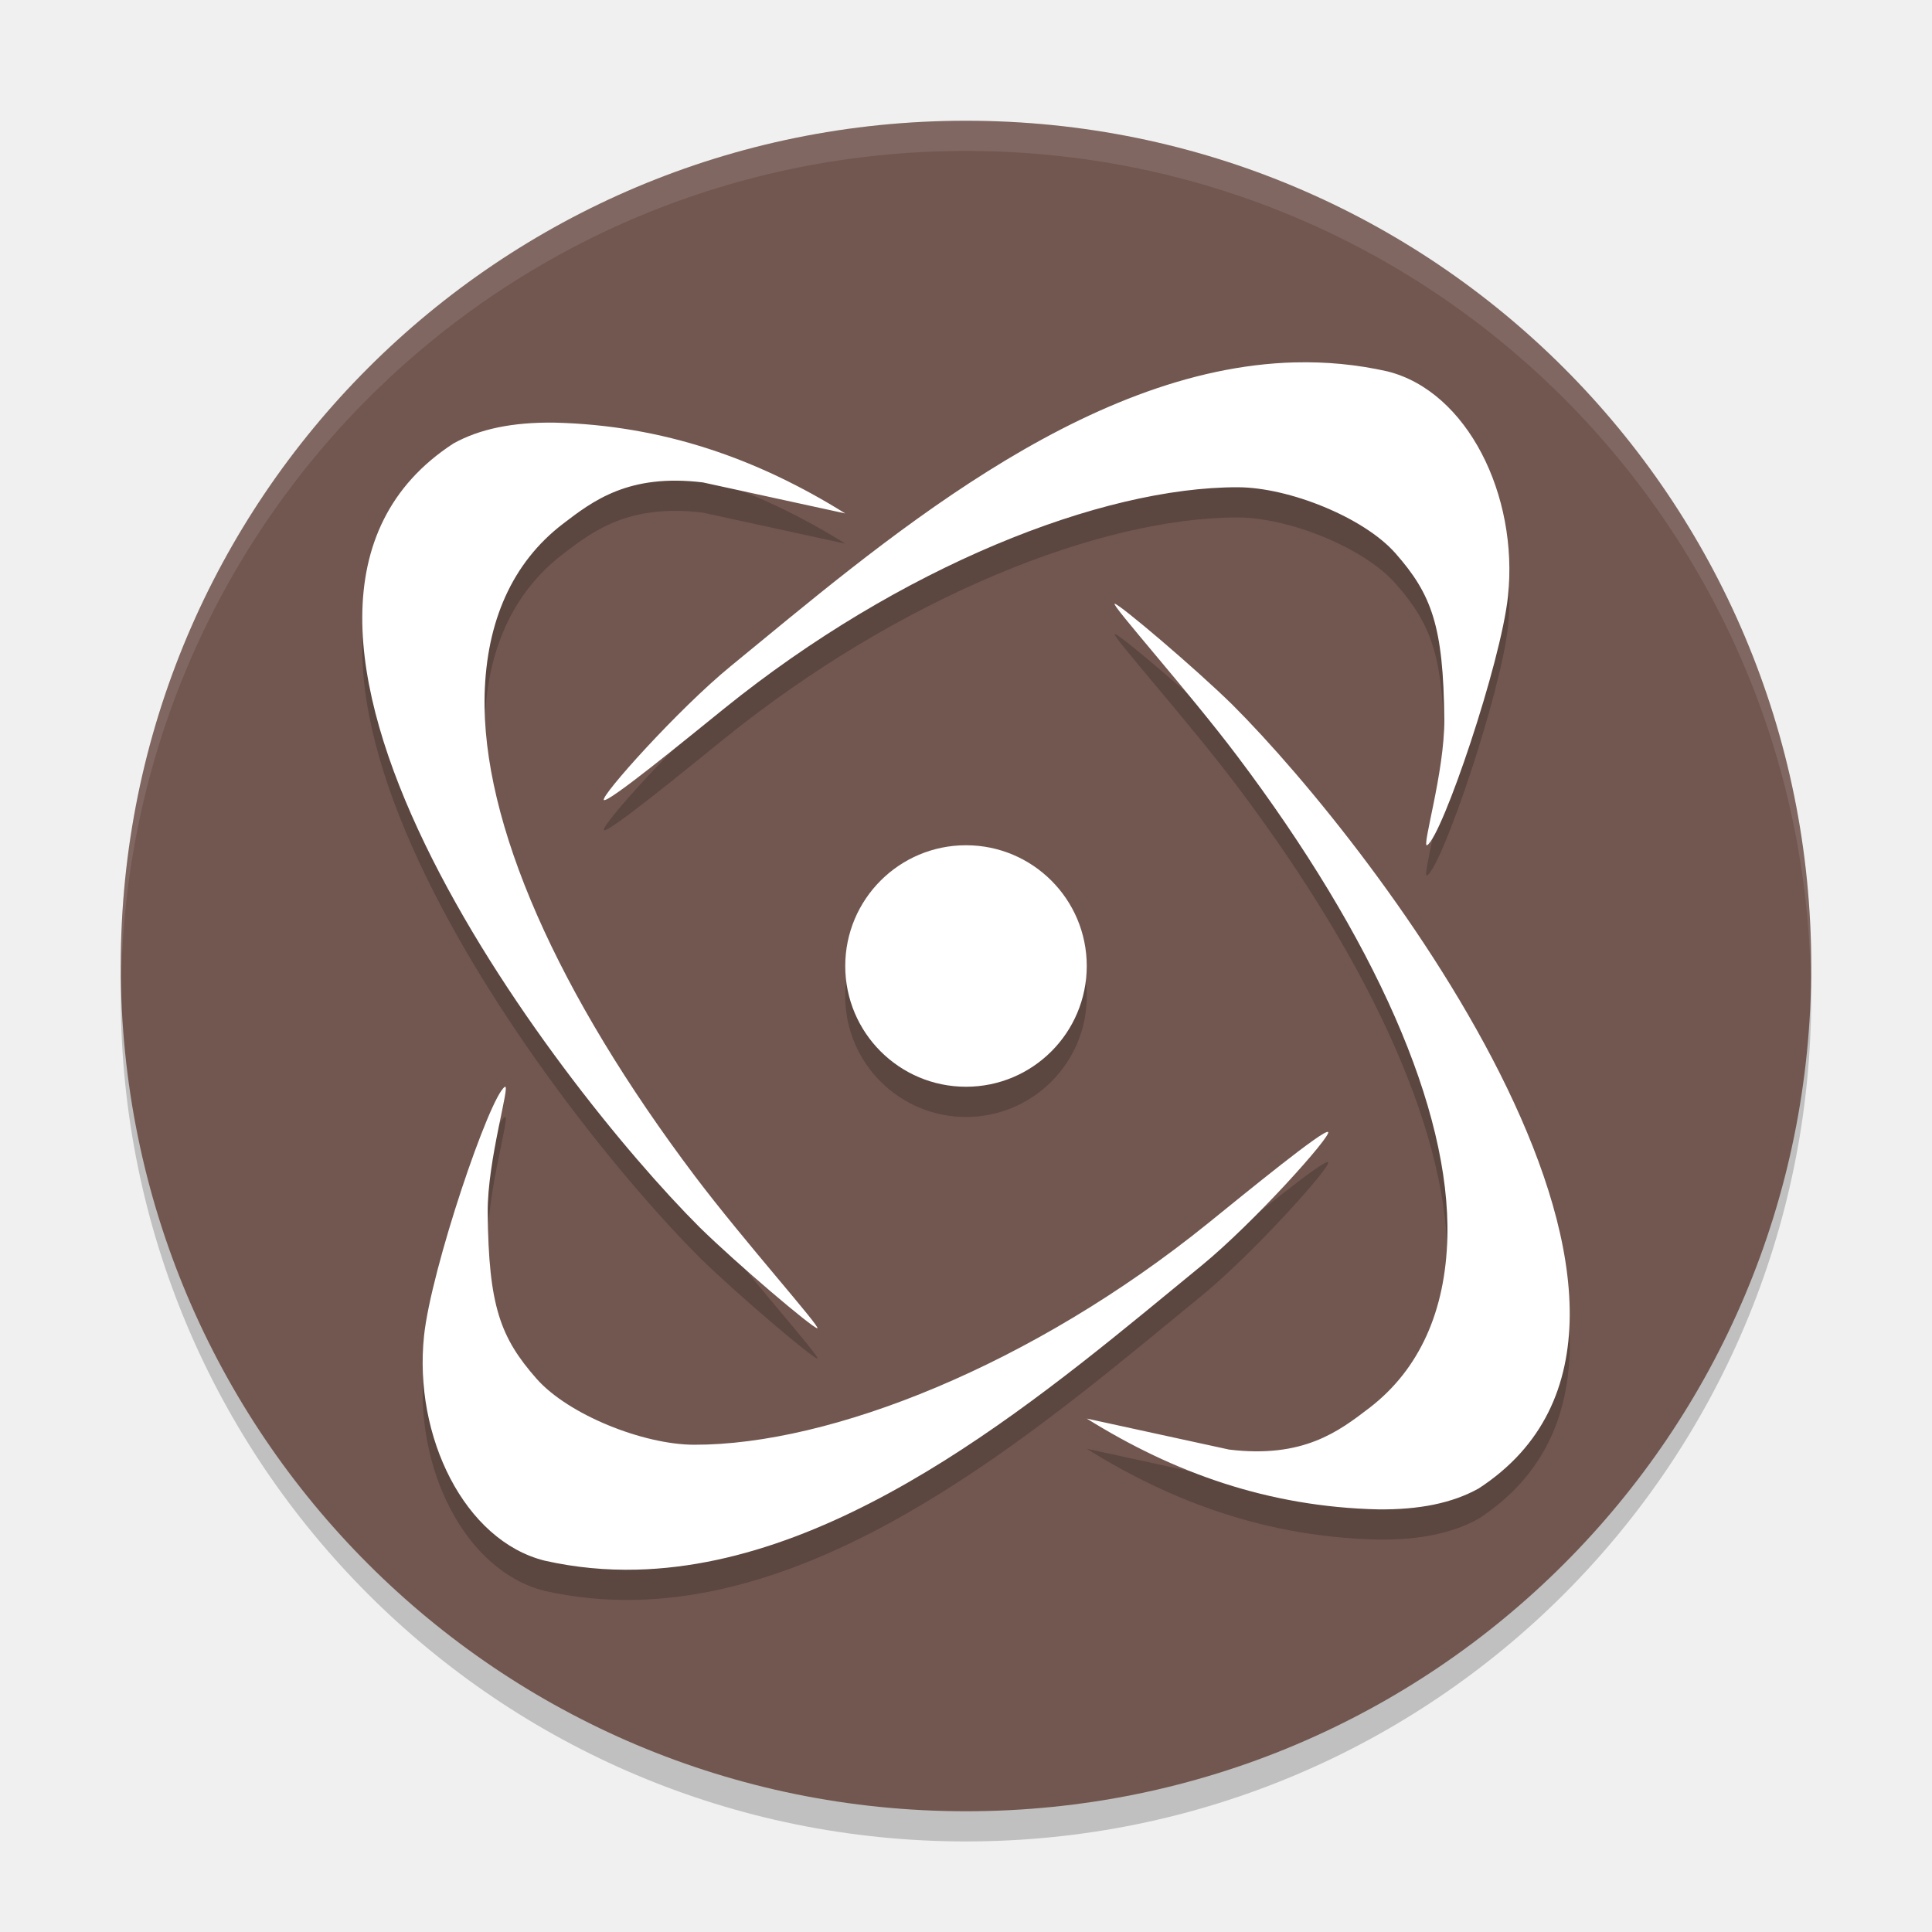
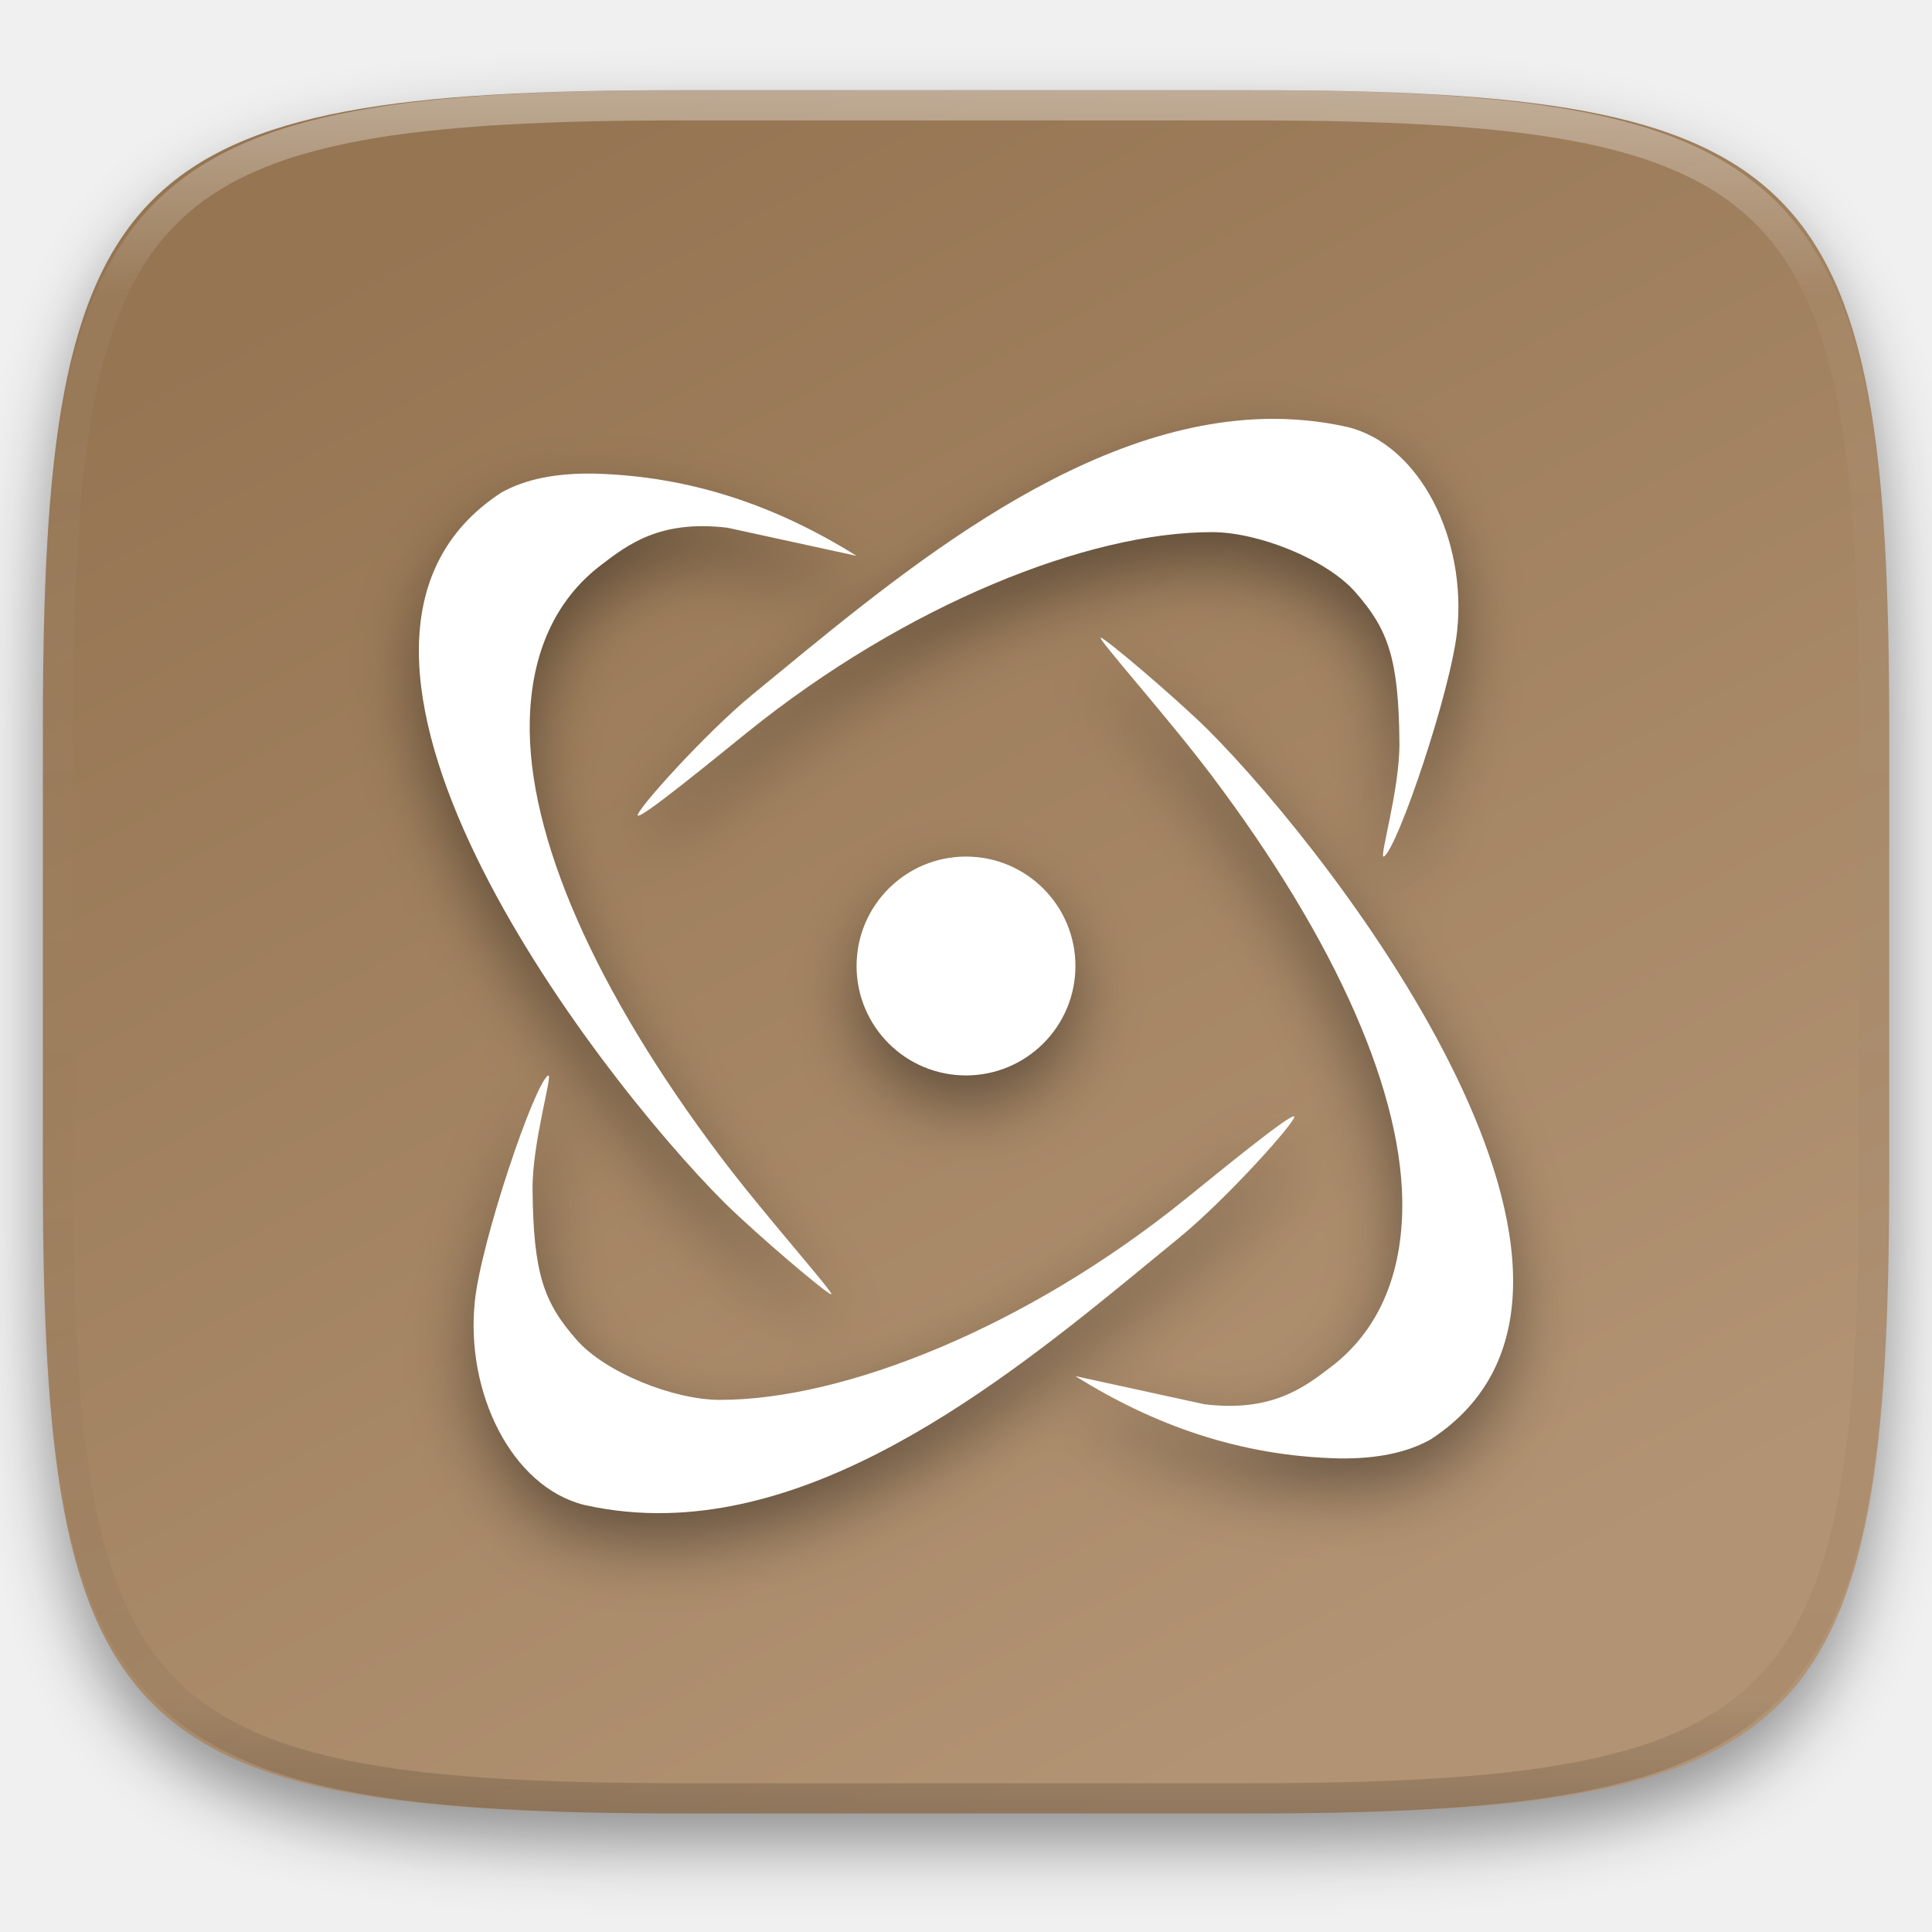
- <svg xmlns="http://www.w3.org/2000/svg" width="64" height="64" version="1">
-   <g transform="matrix(0.875,0,0,0.875,4,5)" style="opacity:0.2">
-     <g>
-       <path d="M 32,0 C 49.7,0 64,14.3 64,32 64,49.7 49.7,64 32,64 14.3,64 0,49.7 0,32 0,14.3 14.3,0 32,0 Z" />
-     </g>
+ <svg xmlns="http://www.w3.org/2000/svg" style="isolation:isolate" viewBox="0 0 256 256" width="256" height="256">
+   <defs>
+     <filter id="kTdfALLYgwTSDzrlyi6JOU0KuKGklg9K" x="-200%" y="-200%" width="400%" height="400%" filterUnits="objectBoundingBox" color-interpolation-filters="sRGB">
+       <feGaussianBlur in="SourceGraphic" stdDeviation="4.294" />
+       <feOffset dx="0" dy="4" result="pf_100_offsetBlur" />
+       <feFlood flood-color="#000000" flood-opacity="0.4" />
+       <feComposite in2="pf_100_offsetBlur" operator="in" result="pf_100_dropShadow" />
+       <feBlend in="SourceGraphic" in2="pf_100_dropShadow" mode="normal" />
+     </filter>
+   </defs>
+   <g filter="url(#kTdfALLYgwTSDzrlyi6JOU0KuKGklg9K)">
+     <linearGradient id="_lgradient_15" x1="0.25" y1="0.036" x2="0.75" y2="0.902" gradientTransform="matrix(244.648,0,0,228.338,5.682,11.95)" gradientUnits="userSpaceOnUse">
+       <stop offset="2.174%" stop-opacity="1" style="stop-color:rgb(149,117,82)" />
+       <stop offset="100%" stop-opacity="1" style="stop-color:rgb(178,147,115)" />
+     </linearGradient>
+     <path d=" M 165.691 11.95 C 239.746 11.95 250.33 22.507 250.33 96.494 L 250.33 155.745 C 250.33 229.731 239.746 240.288 165.691 240.288 L 90.321 240.288 C 16.265 240.288 5.682 229.731 5.682 155.745 L 5.682 96.494 C 5.682 22.507 16.265 11.95 90.321 11.95 L 165.691 11.95 Z " id="shape" fill="url(#_lgradient_15)" />
  </g>
-   <g style="fill:#725750" transform="matrix(0.875,0,0,0.875,4,4)">
-     <g style="fill:#725750">
-       <path style="fill:#725750" d="M 32,0 C 49.7,0 64,14.3 64,32 64,49.7 49.7,64 32,64 14.3,64 0,49.7 0,32 0,14.3 14.3,0 32,0 Z" />
-     </g>
+   <g opacity="0.4">
+     <linearGradient id="_lgradient_16" x1="0.517" y1="0" x2="0.517" y2="1" gradientTransform="matrix(244.65,0,0,228.34,5.68,11.95)" gradientUnits="userSpaceOnUse">
+       <stop offset="0%" stop-opacity="1" style="stop-color:rgb(255,255,255)" />
+       <stop offset="12.5%" stop-opacity="0.098" style="stop-color:rgb(255,255,255)" />
+       <stop offset="92.5%" stop-opacity="0.098" style="stop-color:rgb(0,0,0)" />
+       <stop offset="100%" stop-opacity="0.498" style="stop-color:rgb(0,0,0)" />
+     </linearGradient>
+     <path d=" M 165.068 11.951 C 169.396 11.941 173.724 11.991 178.052 12.089 C 181.927 12.167 185.803 12.315 189.678 12.541 C 193.131 12.737 196.583 13.022 200.026 13.395 C 203.085 13.73 206.144 14.181 209.174 14.741 C 211.889 15.243 214.574 15.881 217.22 16.657 C 219.62 17.355 221.971 18.219 224.243 19.241 C 226.358 20.184 228.384 21.304 230.302 22.591 C 232.142 23.829 233.863 25.244 235.437 26.806 C 237.001 28.378 238.417 30.088 239.656 31.925 C 240.945 33.841 242.066 35.865 243.02 37.967 C 244.043 40.247 244.909 42.585 245.617 44.972 C 246.394 47.615 247.034 50.297 247.535 53.009 C 248.096 56.035 248.548 59.081 248.883 62.136 C 249.257 65.575 249.542 69.014 249.739 72.462 C 249.965 76.323 250.112 80.194 250.201 84.055 C 250.289 88.378 250.339 92.701 250.329 97.014 L 250.329 155.226 C 250.339 159.549 250.289 163.862 250.201 168.185 C 250.112 172.056 249.965 175.917 249.739 179.778 C 249.542 183.226 249.257 186.675 248.883 190.104 C 248.548 193.159 248.096 196.215 247.535 199.241 C 247.034 201.943 246.394 204.625 245.617 207.268 C 244.909 209.655 244.043 212.003 243.02 214.273 C 242.066 216.385 240.945 218.399 239.656 220.315 C 238.417 222.152 237.001 223.872 235.437 225.434 C 233.863 226.996 232.142 228.411 230.302 229.649 C 228.384 230.936 226.358 232.056 224.243 232.999 C 221.971 234.021 219.62 234.885 217.22 235.593 C 214.574 236.369 211.889 237.007 209.174 237.499 C 206.144 238.068 203.085 238.51 200.026 238.845 C 196.583 239.218 193.131 239.503 189.678 239.699 C 185.803 239.925 181.927 240.073 178.052 240.161 C 173.724 240.249 169.396 240.299 165.068 240.289 L 90.942 240.289 C 86.614 240.299 82.286 240.249 77.958 240.161 C 74.083 240.073 70.207 239.925 66.332 239.699 C 62.879 239.503 59.427 239.218 55.984 238.845 C 52.925 238.51 49.866 238.068 46.836 237.499 C 44.121 237.007 41.436 236.369 38.79 235.593 C 36.39 234.885 34.039 234.021 31.767 232.999 C 29.652 232.056 27.626 230.936 25.708 229.649 C 23.868 228.411 22.147 226.996 20.573 225.434 C 19.009 223.872 17.593 222.152 16.354 220.315 C 15.065 218.399 13.944 216.385 12.99 214.273 C 11.967 212.003 11.101 209.655 10.393 207.268 C 9.616 204.625 8.976 201.943 8.475 199.241 C 7.914 196.215 7.462 193.159 7.127 190.104 C 6.753 186.675 6.468 183.226 6.271 179.778 C 6.045 175.917 5.898 172.056 5.809 168.185 C 5.721 163.862 5.671 159.549 5.681 155.226 L 5.681 97.014 C 5.671 92.701 5.721 88.378 5.809 84.055 C 5.898 80.194 6.045 76.323 6.271 72.462 C 6.468 69.014 6.753 65.575 7.127 62.136 C 7.462 59.081 7.914 56.035 8.475 53.009 C 8.976 50.297 9.616 47.615 10.393 44.972 C 11.101 42.585 11.967 40.247 12.99 37.967 C 13.944 35.865 15.065 33.841 16.354 31.925 C 17.593 30.088 19.009 28.378 20.573 26.806 C 22.147 25.244 23.868 23.829 25.708 22.591 C 27.626 21.304 29.652 20.184 31.767 19.241 C 34.039 18.219 36.39 17.355 38.79 16.657 C 41.436 15.881 44.121 15.243 46.836 14.741 C 49.866 14.181 52.925 13.73 55.984 13.395 C 59.427 13.022 62.879 12.737 66.332 12.541 C 70.207 12.315 74.083 12.167 77.958 12.089 C 82.286 11.991 86.614 11.941 90.942 11.951 L 165.068 11.951 Z  M 165.078 15.96 C 169.376 15.95 173.675 15.999 177.973 16.087 C 181.8 16.176 185.626 16.323 189.452 16.539 C 192.836 16.736 196.219 17.011 199.583 17.384 C 202.554 17.699 205.515 18.131 208.446 18.681 C 211.023 19.153 213.58 19.762 216.099 20.499 C 218.322 21.147 220.495 21.953 222.6 22.896 C 224.509 23.751 226.338 24.763 228.069 25.922 C 229.692 27.013 231.207 28.26 232.594 29.646 C 233.981 31.031 235.23 32.544 236.332 34.165 C 237.492 35.894 238.506 37.712 239.361 39.608 C 240.306 41.72 241.112 43.892 241.761 46.102 C 242.509 48.617 243.109 51.162 243.591 53.736 C 244.132 56.664 244.565 59.611 244.889 62.578 C 245.263 65.938 245.539 69.308 245.735 72.688 C 245.952 76.51 246.109 80.322 246.188 84.144 C 246.276 88.437 246.325 92.721 246.325 97.014 C 246.325 97.014 246.325 97.014 246.325 97.014 L 246.325 155.226 C 246.325 155.226 246.325 155.226 246.325 155.226 C 246.325 159.519 246.276 163.803 246.188 168.096 C 246.109 171.918 245.952 175.74 245.735 179.552 C 245.539 182.932 245.263 186.302 244.889 189.672 C 244.565 192.629 244.132 195.576 243.591 198.504 C 243.109 201.078 242.509 203.623 241.761 206.138 C 241.112 208.358 240.306 210.52 239.361 212.632 C 238.506 214.528 237.492 216.356 236.332 218.075 C 235.23 219.706 233.981 221.219 232.594 222.604 C 231.207 223.98 229.692 225.227 228.069 226.318 C 226.338 227.477 224.509 228.489 222.6 229.344 C 220.495 230.297 218.322 231.093 216.099 231.741 C 213.58 232.478 211.023 233.087 208.446 233.559 C 205.515 234.109 202.554 234.541 199.583 234.865 C 196.219 235.229 192.836 235.514 189.452 235.701 C 185.626 235.917 181.8 236.074 177.973 236.153 C 173.675 236.251 169.376 236.29 165.078 236.29 C 165.078 236.29 165.078 236.29 165.068 236.29 L 90.942 236.29 C 90.932 236.29 90.932 236.29 90.932 236.29 C 86.634 236.29 82.335 236.251 78.037 236.153 C 74.21 236.074 70.384 235.917 66.558 235.701 C 63.174 235.514 59.791 235.229 56.427 234.865 C 53.456 234.541 50.495 234.109 47.564 233.559 C 44.987 233.087 42.43 232.478 39.911 231.741 C 37.688 231.093 35.515 230.297 33.41 229.344 C 31.501 228.489 29.672 227.477 27.941 226.318 C 26.318 225.227 24.803 223.98 23.416 222.604 C 22.029 221.219 20.78 219.706 19.678 218.075 C 18.518 216.356 17.504 214.528 16.649 212.632 C 15.704 210.52 14.898 208.358 14.249 206.138 C 13.501 203.623 12.901 201.078 12.419 198.504 C 11.878 195.576 11.445 192.629 11.121 189.672 C 10.747 186.302 10.472 182.932 10.275 179.552 C 10.058 175.74 9.901 171.918 9.822 168.096 C 9.734 163.803 9.685 159.519 9.685 155.226 C 9.685 155.226 9.685 155.226 9.685 155.226 L 9.685 97.014 C 9.685 97.014 9.685 97.014 9.685 97.014 C 9.685 92.721 9.734 88.437 9.822 84.144 C 9.901 80.322 10.058 76.51 10.275 72.688 C 10.472 69.308 10.747 65.938 11.121 62.578 C 11.445 59.611 11.878 56.664 12.419 53.736 C 12.901 51.162 13.501 48.617 14.249 46.102 C 14.898 43.892 15.704 41.72 16.649 39.608 C 17.504 37.712 18.518 35.894 19.678 34.165 C 20.78 32.544 22.029 31.031 23.416 29.646 C 24.803 28.26 26.318 27.013 27.941 25.922 C 29.672 24.763 31.501 23.751 33.41 22.896 C 35.515 21.953 37.688 21.147 39.911 20.499 C 42.43 19.762 44.987 19.153 47.564 18.681 C 50.495 18.131 53.456 17.699 56.427 17.384 C 59.791 17.011 63.174 16.736 66.558 16.539 C 70.384 16.323 74.21 16.176 78.037 16.087 C 82.335 15.999 86.634 15.95 90.932 15.96 C 90.932 15.96 90.932 15.96 90.942 15.96 L 165.068 15.96 C 165.078 15.96 165.078 15.96 165.078 15.96 Z " fill-rule="evenodd" id="highlight" fill="url(#_lgradient_16)" />
  </g>
-   <path d="M 42.902,13.004 C 35.822,13.183 29.076,19.083 24.203,23.07 22.456,24.5 19.882,27.379 20.004,27.5 c 0.122,0.121 2.71,-1.998 3.984,-3.027 5.812,-4.692 12.486,-7.34 17.016,-7.332 1.69,0.003 4.174,0.997 5.223,2.188 1.198,1.361 1.589,2.41 1.617,5.504 0.016,1.734 -0.771,4.29 -0.566,4.164 0.501,-0.307 2.443,-6.034 2.676,-8.246 0.352,-3.345 -1.348,-6.79 -3.996,-7.449 -1.02,-0.23 -2.043,-0.323 -3.055,-0.297 z M 18.352,15 c -1.368,-0.015 -2.461,0.207 -3.332,0.691 -8.572,5.577 3.341,21.159 8.16,25.969 C 24.403,42.86 26.924,45 27.074,45 c 0.15,0 -2.443,-2.903 -4.051,-5.035 -4.551,-6.037 -7.075,-11.712 -6.969,-15.953 0.061,-2.418 0.91,-4.369 2.59,-5.656 1.001,-0.766 2.181,-1.674 4.641,-1.375 L 28,18.008 C 25.124,16.214 21.986,15.085 18.352,15 Z m 18.574,6 c -0.15,0 2.443,2.903 4.051,5.035 4.551,6.037 7.075,11.712 6.969,15.953 -0.061,2.418 -0.91,4.369 -2.59,5.656 -1.001,0.766 -2.181,1.674 -4.641,1.375 L 36,47.992 c 2.876,1.794 6.014,2.923 9.648,3.008 1.368,0.015 2.461,-0.207 3.332,-0.691 C 57.552,44.732 45.639,29.15 40.82,24.34 39.597,23.14 37.076,21 36.926,21 Z M 32,29 a 4,4 0 0 0 -4,4 4,4 0 0 0 4,4 4,4 0 0 0 4,-4 4,4 0 0 0 -4,-4 z m -15.277,8.004 c -0.501,0.307 -2.443,6.034 -2.676,8.246 -0.352,3.345 1.348,6.79 3.996,7.449 1.02,0.23 2.043,0.323 3.055,0.297 C 28.178,52.817 34.924,46.917 39.797,42.93 41.544,41.5 44.118,38.621 43.996,38.5 c -0.122,-0.121 -2.71,1.998 -3.984,3.027 -5.812,4.692 -12.486,7.34 -17.016,7.332 -1.69,-0.003 -4.174,-0.997 -5.223,-2.188 -1.198,-1.361 -1.589,-2.41 -1.617,-5.504 -0.016,-1.734 0.771,-4.29 0.566,-4.164 z" style="opacity:0.2" />
-   <path style="fill:#ffffff" d="M 42.902,12.004 C 35.822,12.183 29.076,18.083 24.203,22.07 22.456,23.5 19.882,26.379 20.004,26.5 c 0.122,0.121 2.71,-1.998 3.984,-3.027 5.812,-4.692 12.486,-7.34 17.016,-7.332 1.69,0.003 4.174,0.997 5.223,2.188 1.198,1.361 1.589,2.41 1.617,5.504 0.016,1.734 -0.771,4.29 -0.566,4.164 0.501,-0.307 2.443,-6.034 2.676,-8.246 0.352,-3.345 -1.348,-6.79 -3.996,-7.449 -1.02,-0.23 -2.043,-0.323 -3.055,-0.297 z M 18.352,14 c -1.368,-0.015 -2.461,0.207 -3.332,0.691 -8.572,5.577 3.341,21.159 8.16,25.969 C 24.403,41.86 26.924,44 27.074,44 c 0.15,0 -2.443,-2.903 -4.051,-5.035 -4.551,-6.037 -7.075,-11.712 -6.969,-15.953 0.061,-2.418 0.91,-4.369 2.59,-5.656 1.001,-0.766 2.181,-1.674 4.641,-1.375 L 28,17.008 C 25.124,15.214 21.986,14.085 18.352,14 Z m 18.574,6 c -0.15,0 2.443,2.903 4.051,5.035 4.551,6.037 7.075,11.712 6.969,15.953 -0.061,2.418 -0.91,4.369 -2.59,5.656 -1.001,0.766 -2.181,1.674 -4.641,1.375 L 36,46.992 c 2.876,1.794 6.014,2.923 9.648,3.008 1.368,0.015 2.461,-0.207 3.332,-0.691 C 57.552,43.732 45.639,28.15 40.82,23.34 39.597,22.14 37.076,20 36.926,20 Z M 32,28 a 4,4 0 0 0 -4,4 4,4 0 0 0 4,4 4,4 0 0 0 4,-4 4,4 0 0 0 -4,-4 z m -15.277,8.004 c -0.501,0.307 -2.443,6.034 -2.676,8.246 -0.352,3.345 1.348,6.79 3.996,7.449 1.02,0.23 2.043,0.323 3.055,0.297 C 28.178,51.817 34.924,45.917 39.797,41.93 41.544,40.5 44.118,37.621 43.996,37.5 c -0.122,-0.121 -2.71,1.998 -3.984,3.027 -5.812,4.692 -12.486,7.34 -17.016,7.332 -1.69,-0.003 -4.174,-0.997 -5.223,-2.188 -1.198,-1.361 -1.589,-2.41 -1.617,-5.504 -0.016,-1.734 0.771,-4.29 0.566,-4.164 z" />
-   <g transform="matrix(0.875,0,0,0.875,4,4)" style="fill:#ffffff">
-     <g style="fill:#ffffff">
-       <path style="opacity:0.1;fill:#ffffff" d="M 32 4 C 16.512 4 4 16.512 4 32 C 4 32.113 4.011 32.224 4.018 32.336 C 4.37 17.157 16.735 5 32 5 C 47.265 5 59.63 17.157 59.982 32.336 C 59.989 32.224 60 32.113 60 32 C 60 16.512 47.487 4 32 4 z" transform="matrix(1.142857,0,0,1.142857,-4.571429,-4.571429)" />
-     </g>
+   <defs>
+     <filter id="ZX9SwPKTi5Bm6QyPpGGqSFoGZd8AefMb" x="-200%" y="-200%" width="400%" height="400%" filterUnits="objectBoundingBox" color-interpolation-filters="sRGB">
+       <feGaussianBlur in="SourceGraphic" stdDeviation="4.294" />
+       <feOffset dx="0" dy="4" result="pf_100_offsetBlur" />
+       <feFlood flood-color="#000000" flood-opacity="0.4" />
+       <feComposite in2="pf_100_offsetBlur" operator="in" result="pf_100_dropShadow" />
+       <feBlend in="SourceGraphic" in2="pf_100_dropShadow" mode="normal" />
+     </filter>
+   </defs>
+   <g filter="url(#ZX9SwPKTi5Bm6QyPpGGqSFoGZd8AefMb)">
+     <path d=" M 167.521 55.515 C 141.856 56.165 117.399 77.55 99.737 92.005 C 93.403 97.189 84.072 107.624 84.515 108.063 C 84.957 108.502 94.338 100.819 98.958 97.089 C 120.026 80.079 144.219 70.481 160.639 70.51 C 166.764 70.522 175.77 74.123 179.571 78.44 C 183.915 83.375 185.33 87.177 185.433 98.391 C 185.491 104.677 182.638 113.941 183.38 113.486 C 185.197 112.372 192.235 91.614 193.079 83.594 C 194.356 71.469 188.193 58.982 178.594 56.591 C 174.895 55.758 171.187 55.422 167.521 55.515 Z  M 78.525 62.751 C 73.566 62.697 69.605 63.501 66.447 65.257 C 35.375 85.472 78.559 141.957 96.027 159.393 C 100.462 163.741 109.601 171.499 110.144 171.499 C 110.687 171.499 101.287 160.976 95.46 153.247 C 78.963 131.362 69.814 110.791 70.199 95.418 C 70.419 86.654 73.497 79.579 79.587 74.914 C 83.214 72.136 87.494 68.847 96.409 69.93 L 113.5 73.654 C 103.076 67.152 91.701 63.058 78.525 62.751 Z  M 145.856 84.501 C 145.313 84.501 154.713 95.024 160.54 102.753 C 177.037 124.638 186.186 145.209 185.801 160.582 C 185.581 169.346 182.503 176.421 176.413 181.086 C 172.786 183.864 168.506 187.153 159.591 186.07 L 142.5 182.346 C 152.924 188.848 164.299 192.942 177.475 193.249 C 182.434 193.304 186.395 192.499 189.553 190.743 C 220.625 170.528 177.441 114.043 159.973 96.607 C 155.538 92.259 146.399 84.501 145.856 84.501 Z  M 128 113.5 C 119.992 113.5 113.5 119.992 113.5 128 C 113.5 136.008 119.992 142.5 128 142.5 C 136.008 142.5 142.5 136.008 142.5 128 C 142.5 119.992 136.008 113.5 128 113.5 Z  M 72.62 142.514 C 70.803 143.628 63.765 164.386 62.921 172.406 C 61.644 184.531 67.807 197.018 77.406 199.409 C 81.105 200.242 84.813 200.578 88.479 200.485 C 114.144 199.835 138.601 178.45 156.263 163.995 C 162.597 158.811 171.928 148.376 171.485 147.937 C 171.043 147.498 161.662 155.181 157.042 158.911 C 135.974 175.921 111.781 185.519 95.361 185.49 C 89.236 185.479 80.23 181.877 76.429 177.56 C 72.085 172.625 70.67 168.823 70.567 157.609 C 70.509 151.323 73.362 142.059 72.62 142.514 Z " id="Compound Path" fill="rgb(255,255,255)" />
  </g>
</svg>
